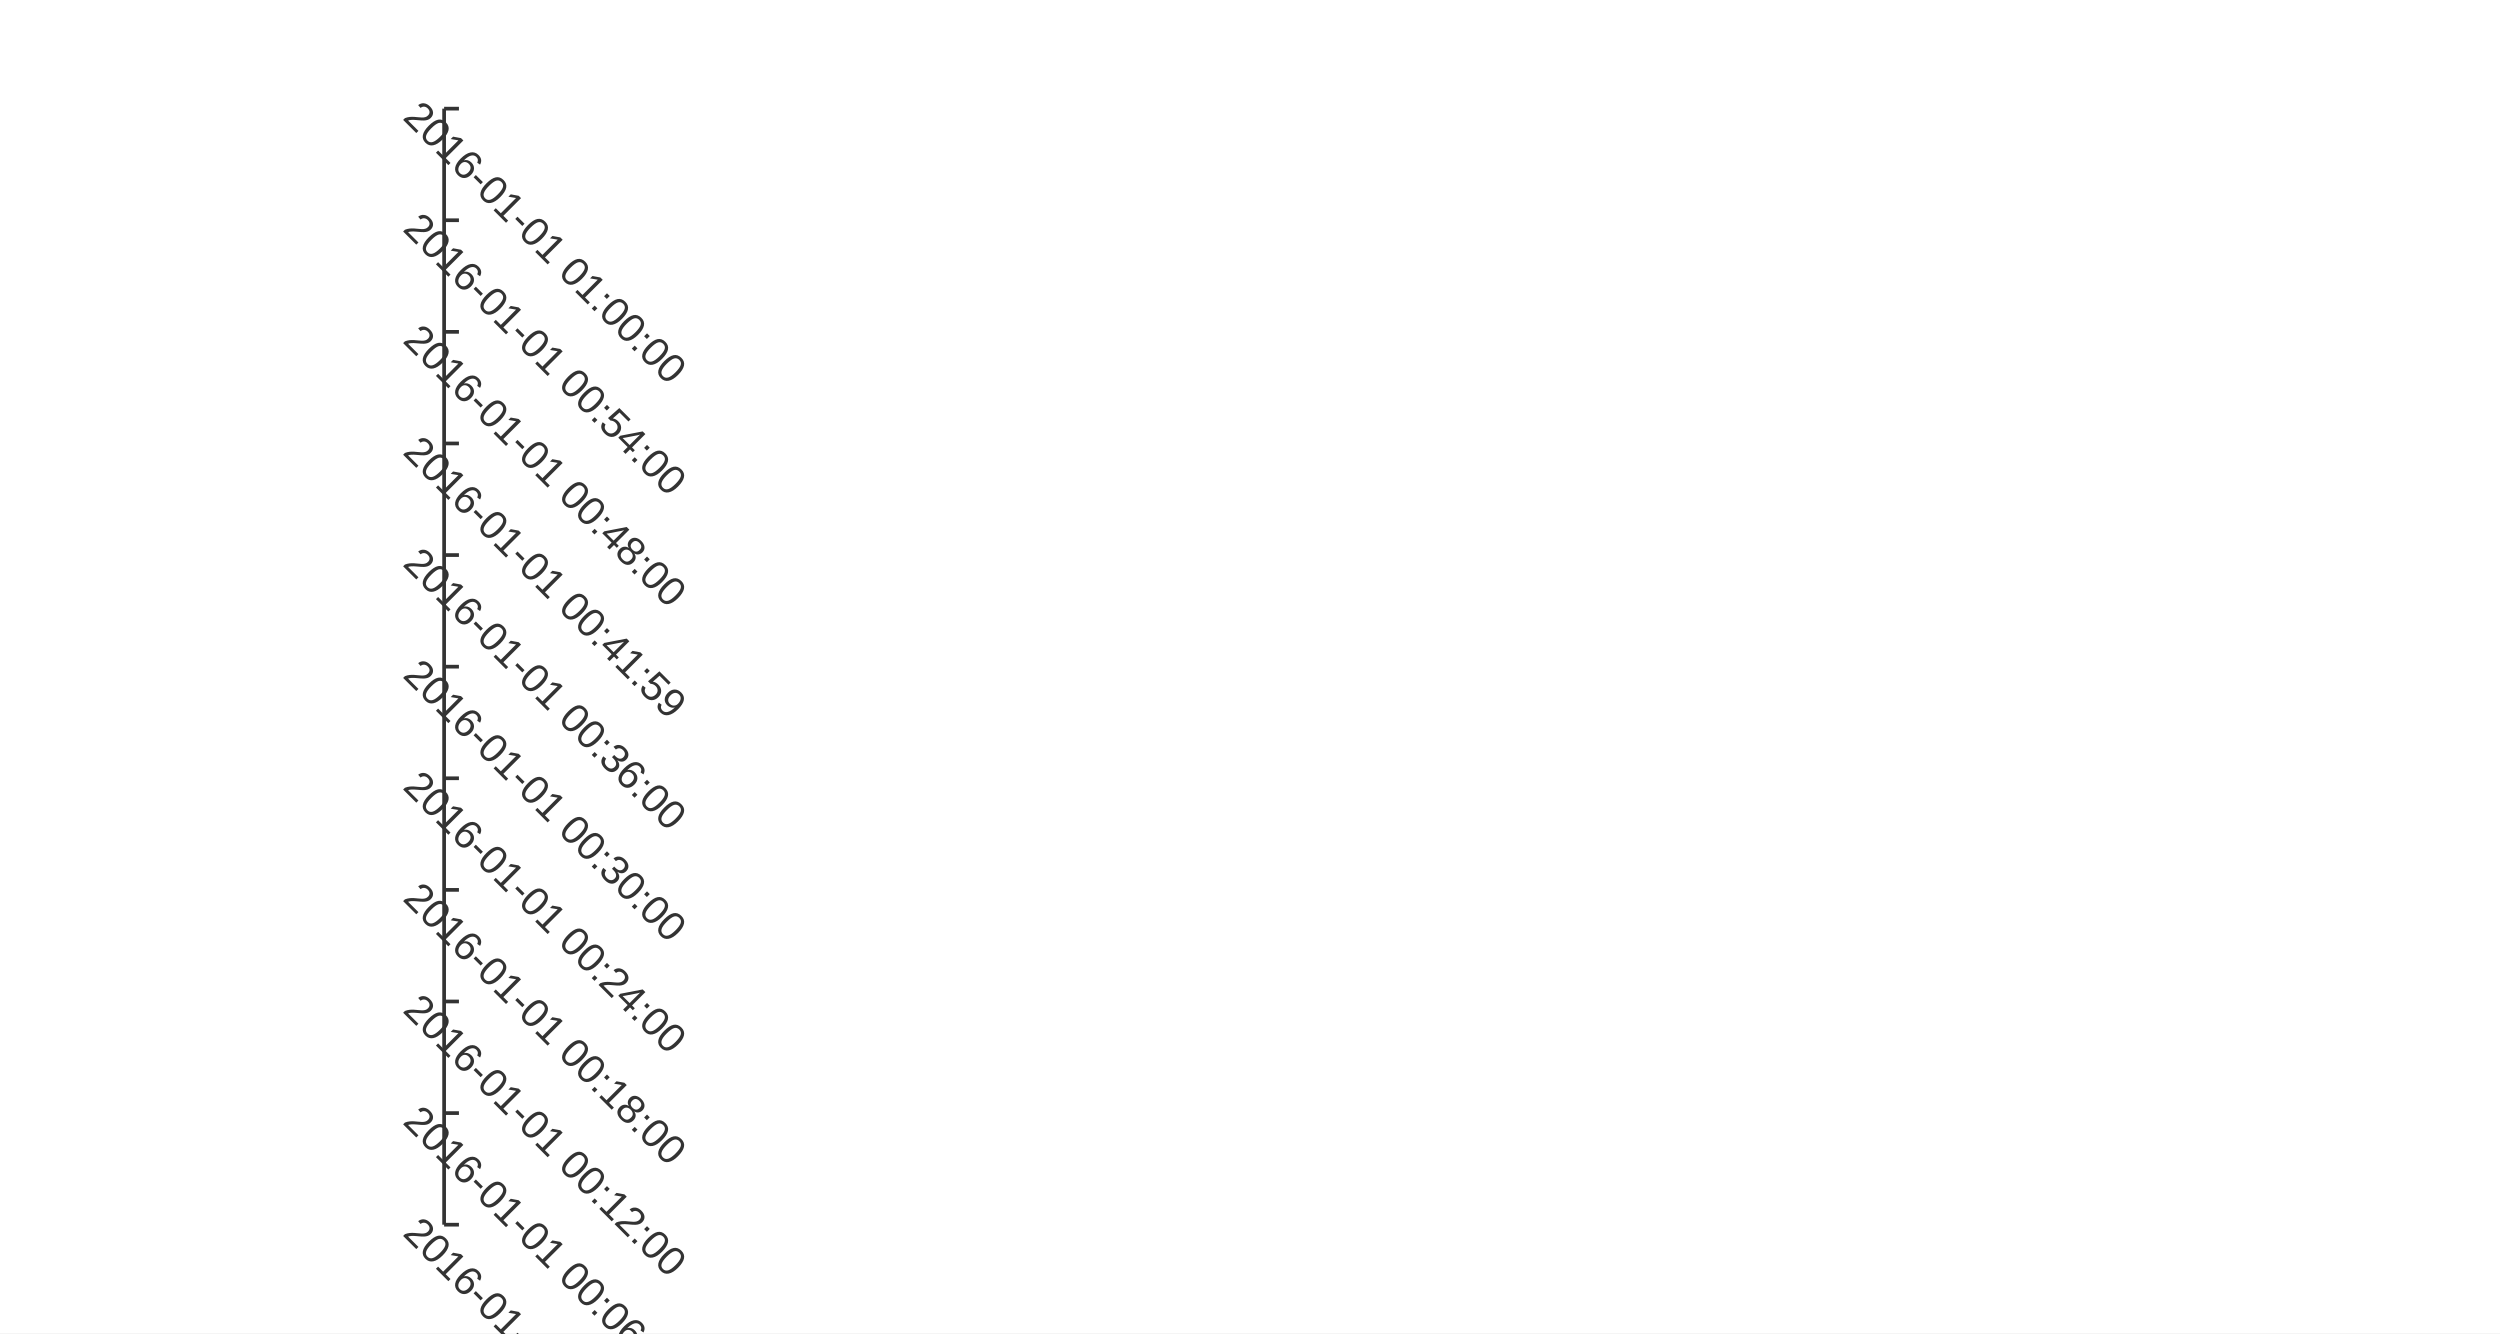
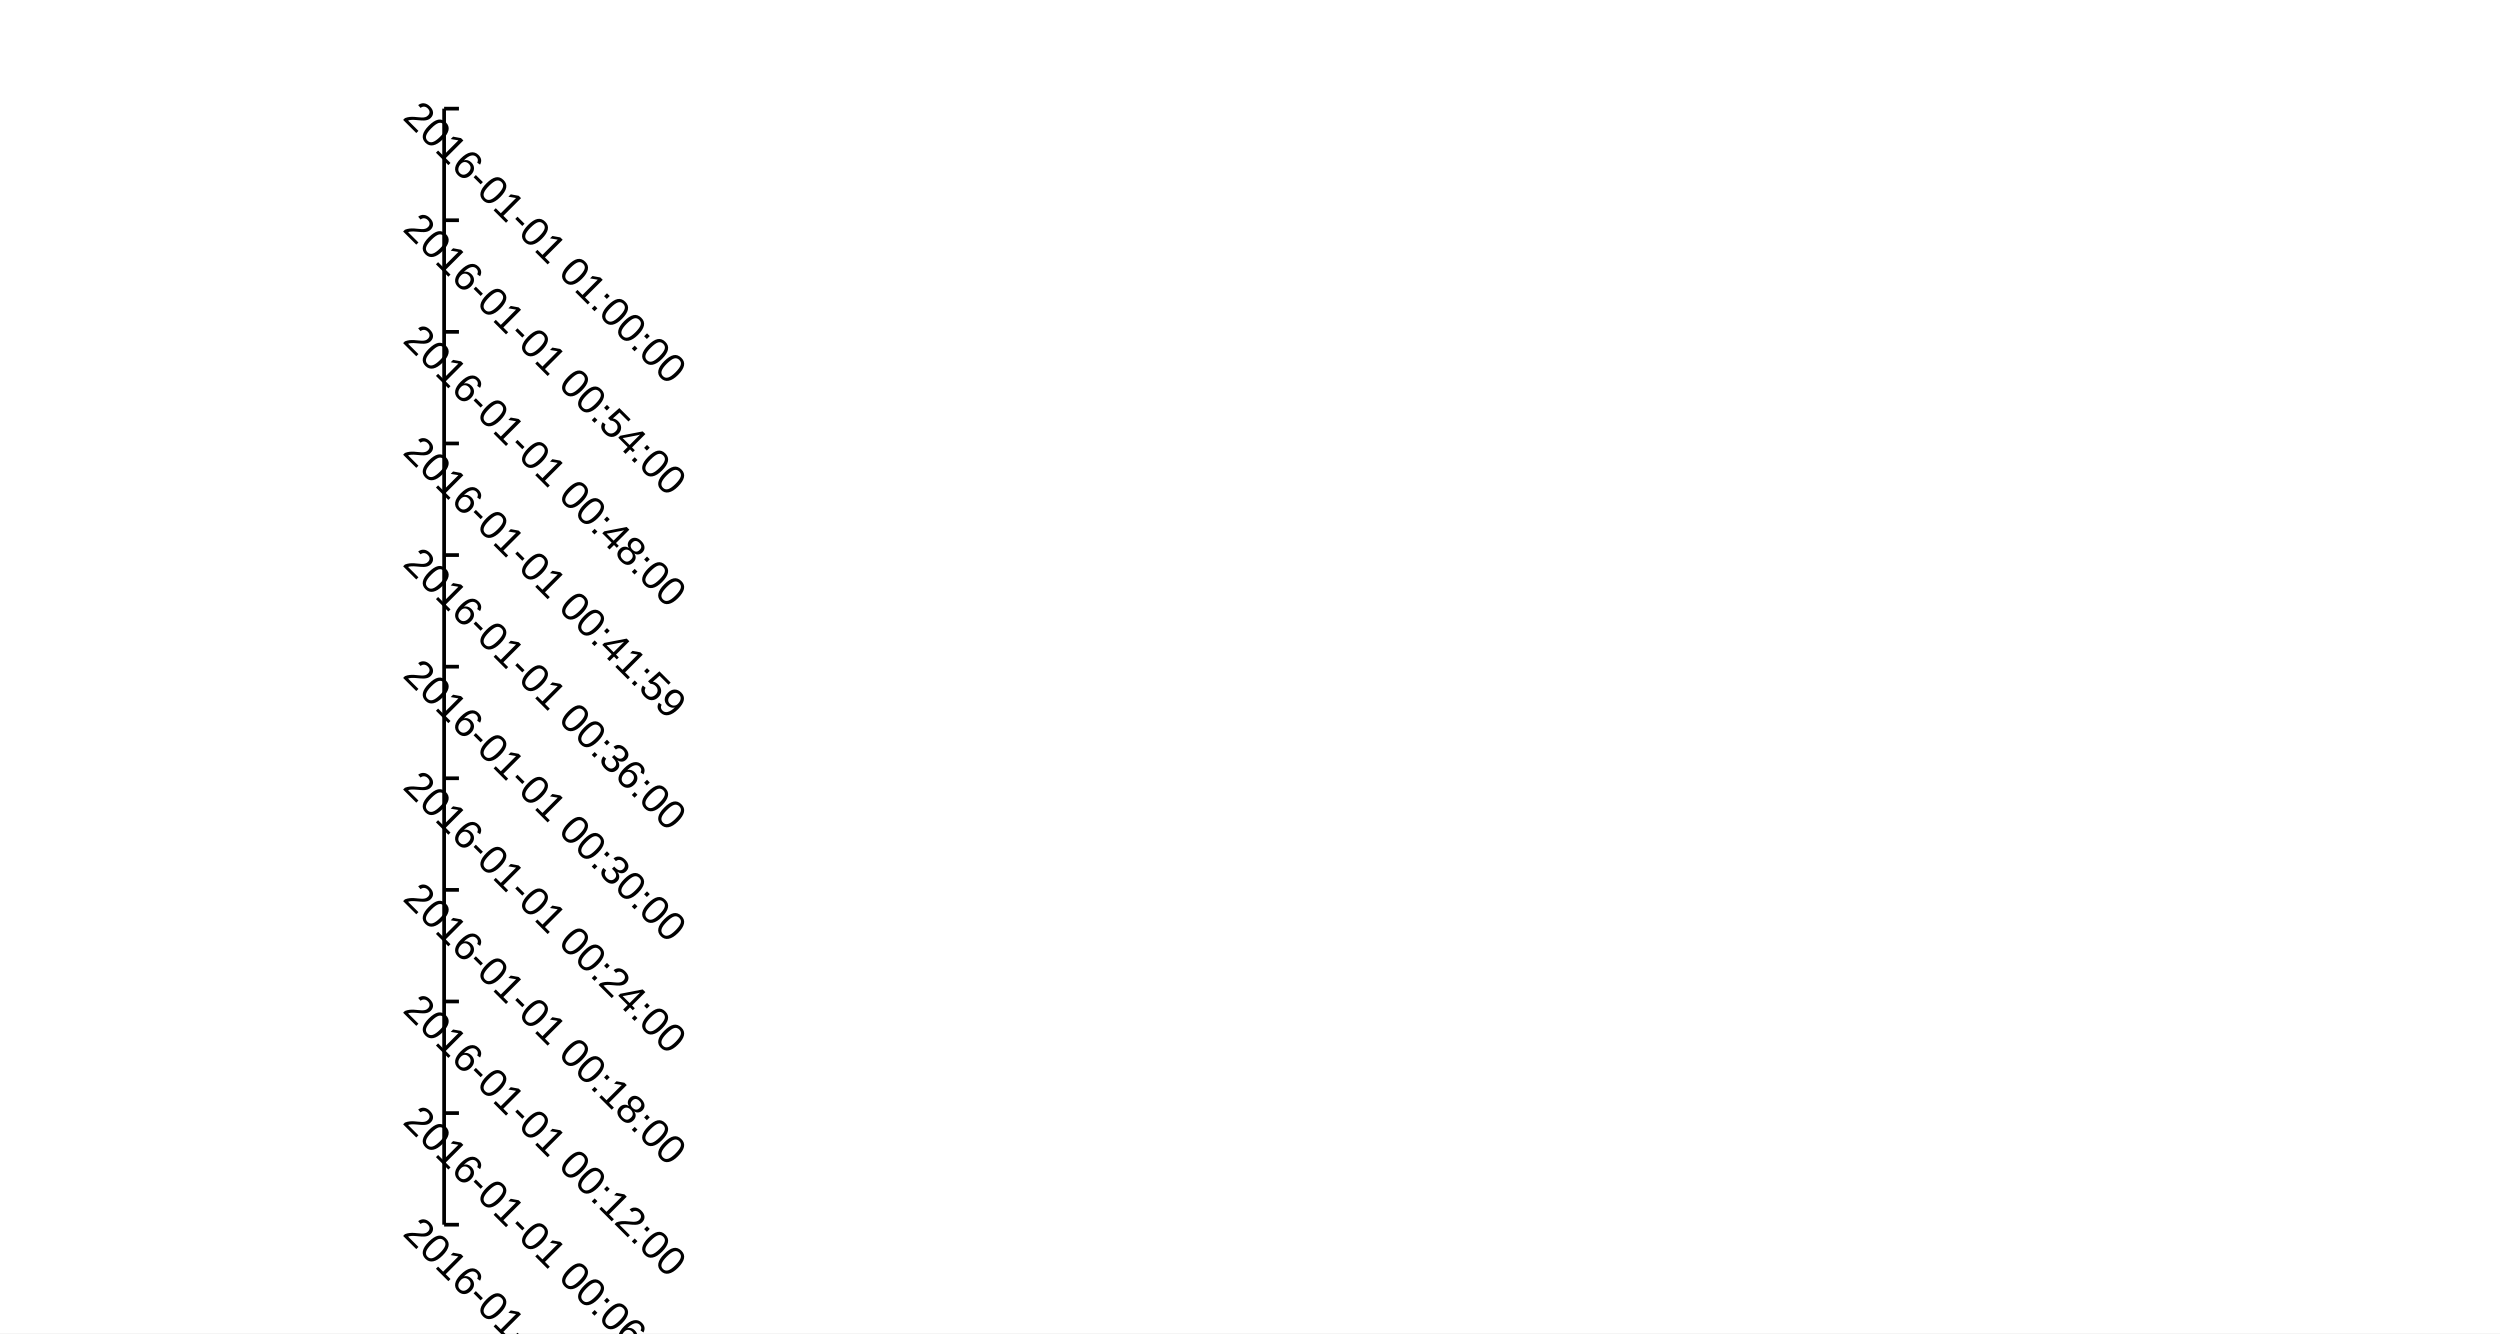
<svg xmlns="http://www.w3.org/2000/svg" width="900" height="480" viewBox="0 0 900 480">
  <rect width="900" height="480" fill="#ffffff" />
-   <path stroke-width="1.333" stroke="#333333" fill="none" d="M159.883 39.111 L159.883 440.889 " />
-   <path stroke-width="1.333" stroke="#333333" fill="none" d="M159.883 440.889 L165.216 440.889 " />
-   <path stroke-width="1.333" stroke="#333333" fill="none" d="M159.883 400.711 L165.216 400.711 " />
-   <path stroke-width="1.333" stroke="#333333" fill="none" d="M159.883 360.533 L165.216 360.533 " />
-   <path stroke-width="1.333" stroke="#333333" fill="none" d="M159.883 320.356 L165.216 320.356 " />
-   <path stroke-width="1.333" stroke="#333333" fill="none" d="M159.883 280.178 L165.216 280.178 " />
-   <path stroke-width="1.333" stroke="#333333" fill="none" d="M159.883 240 L165.216 240 " />
-   <path stroke-width="1.333" stroke="#333333" fill="none" d="M159.883 199.822 L165.216 199.822 " />
-   <path stroke-width="1.333" stroke="#333333" fill="none" d="M159.883 159.644 L165.216 159.644 " />
-   <path stroke-width="1.333" stroke="#333333" fill="none" d="M159.883 119.467 L165.216 119.467 " />
-   <path stroke-width="1.333" stroke="#333333" fill="none" d="M159.883 79.289 L165.216 79.289 " />
-   <path stroke-width="1.333" stroke="#333333" fill="none" d="M159.883 39.111 L165.216 39.111 " />
-   <text x="148.149" y="445.889" fill="#333333" font-size="14.667" font-family="Arial,Helvetica,'Helvetica Neue',sans-serif" font-weight="500" transform="rotate(45 148.149 440.889)">2016-01-01 00:00:00</text>
-   <text x="148.149" y="405.711" fill="#333333" font-size="14.667" font-family="Arial,Helvetica,'Helvetica Neue',sans-serif" font-weight="500" transform="rotate(45 148.149 400.711)">2016-01-01 00:06:00</text>
-   <text x="148.149" y="365.533" fill="#333333" font-size="14.667" font-family="Arial,Helvetica,'Helvetica Neue',sans-serif" font-weight="500" transform="rotate(45 148.149 360.533)">2016-01-01 00:12:00</text>
-   <text x="148.149" y="325.356" fill="#333333" font-size="14.667" font-family="Arial,Helvetica,'Helvetica Neue',sans-serif" font-weight="500" transform="rotate(45 148.149 320.356)">2016-01-01 00:18:00</text>
-   <text x="148.149" y="285.178" fill="#333333" font-size="14.667" font-family="Arial,Helvetica,'Helvetica Neue',sans-serif" font-weight="500" transform="rotate(45 148.149 280.178)">2016-01-01 00:24:00</text>
-   <text x="148.149" y="245" fill="#333333" font-size="14.667" font-family="Arial,Helvetica,'Helvetica Neue',sans-serif" font-weight="500" transform="rotate(45 148.149 240)">2016-01-01 00:30:00</text>
-   <text x="148.149" y="204.822" fill="#333333" font-size="14.667" font-family="Arial,Helvetica,'Helvetica Neue',sans-serif" font-weight="500" transform="rotate(45 148.149 199.822)">2016-01-01 00:36:00</text>
-   <text x="148.149" y="164.644" fill="#333333" font-size="14.667" font-family="Arial,Helvetica,'Helvetica Neue',sans-serif" font-weight="500" transform="rotate(45 148.149 159.644)">2016-01-01 00:41:59</text>
-   <text x="148.149" y="124.467" fill="#333333" font-size="14.667" font-family="Arial,Helvetica,'Helvetica Neue',sans-serif" font-weight="500" transform="rotate(45 148.149 119.467)">2016-01-01 00:48:00</text>
-   <text x="148.149" y="84.289" fill="#333333" font-size="14.667" font-family="Arial,Helvetica,'Helvetica Neue',sans-serif" font-weight="500" transform="rotate(45 148.149 79.2889)">2016-01-01 00:54:00</text>
-   <text x="148.149" y="44.111" fill="#333333" font-size="14.667" font-family="Arial,Helvetica,'Helvetica Neue',sans-serif" font-weight="500" transform="rotate(45 148.149 39.1111)">2016-01-01 01:00:00</text>
+   <path stroke-width="1.333" stroke="#000000" fill="none" d="M159.883 39.111 L159.883 440.889 " />
+   <path stroke-width="1.333" stroke="#000000" fill="none" d="M159.883 440.889 L165.216 440.889 " />
+   <path stroke-width="1.333" stroke="#000000" fill="none" d="M159.883 400.711 L165.216 400.711 " />
+   <path stroke-width="1.333" stroke="#000000" fill="none" d="M159.883 360.533 L165.216 360.533 " />
+   <path stroke-width="1.333" stroke="#000000" fill="none" d="M159.883 320.356 L165.216 320.356 " />
+   <path stroke-width="1.333" stroke="#000000" fill="none" d="M159.883 280.178 L165.216 280.178 " />
+   <path stroke-width="1.333" stroke="#000000" fill="none" d="M159.883 240 L165.216 240 " />
+   <path stroke-width="1.333" stroke="#000000" fill="none" d="M159.883 199.822 L165.216 199.822 " />
+   <path stroke-width="1.333" stroke="#000000" fill="none" d="M159.883 159.644 L165.216 159.644 " />
+   <path stroke-width="1.333" stroke="#000000" fill="none" d="M159.883 119.467 L165.216 119.467 " />
+   <path stroke-width="1.333" stroke="#000000" fill="none" d="M159.883 79.289 L165.216 79.289 " />
+   <path stroke-width="1.333" stroke="#000000" fill="none" d="M159.883 39.111 L165.216 39.111 " />
+   <text x="148.149" y="445.889" fill="#000000" font-size="14.667" font-family="Arial,Helvetica,'Helvetica Neue',sans-serif" font-weight="500" transform="rotate(45 148.149 440.889)">2016-01-01 00:00:00</text>
+   <text x="148.149" y="405.711" fill="#000000" font-size="14.667" font-family="Arial,Helvetica,'Helvetica Neue',sans-serif" font-weight="500" transform="rotate(45 148.149 400.711)">2016-01-01 00:06:00</text>
+   <text x="148.149" y="365.533" fill="#000000" font-size="14.667" font-family="Arial,Helvetica,'Helvetica Neue',sans-serif" font-weight="500" transform="rotate(45 148.149 360.533)">2016-01-01 00:12:00</text>
+   <text x="148.149" y="325.356" fill="#000000" font-size="14.667" font-family="Arial,Helvetica,'Helvetica Neue',sans-serif" font-weight="500" transform="rotate(45 148.149 320.356)">2016-01-01 00:18:00</text>
+   <text x="148.149" y="285.178" fill="#000000" font-size="14.667" font-family="Arial,Helvetica,'Helvetica Neue',sans-serif" font-weight="500" transform="rotate(45 148.149 280.178)">2016-01-01 00:24:00</text>
+   <text x="148.149" y="245" fill="#000000" font-size="14.667" font-family="Arial,Helvetica,'Helvetica Neue',sans-serif" font-weight="500" transform="rotate(45 148.149 240)">2016-01-01 00:30:00</text>
+   <text x="148.149" y="204.822" fill="#000000" font-size="14.667" font-family="Arial,Helvetica,'Helvetica Neue',sans-serif" font-weight="500" transform="rotate(45 148.149 199.822)">2016-01-01 00:36:00</text>
+   <text x="148.149" y="164.644" fill="#000000" font-size="14.667" font-family="Arial,Helvetica,'Helvetica Neue',sans-serif" font-weight="500" transform="rotate(45 148.149 159.644)">2016-01-01 00:41:59</text>
+   <text x="148.149" y="124.467" fill="#000000" font-size="14.667" font-family="Arial,Helvetica,'Helvetica Neue',sans-serif" font-weight="500" transform="rotate(45 148.149 119.467)">2016-01-01 00:48:00</text>
+   <text x="148.149" y="84.289" fill="#000000" font-size="14.667" font-family="Arial,Helvetica,'Helvetica Neue',sans-serif" font-weight="500" transform="rotate(45 148.149 79.2889)">2016-01-01 00:54:00</text>
+   <text x="148.149" y="44.111" fill="#000000" font-size="14.667" font-family="Arial,Helvetica,'Helvetica Neue',sans-serif" font-weight="500" transform="rotate(45 148.149 39.1111)">2016-01-01 01:00:00</text>
</svg>
